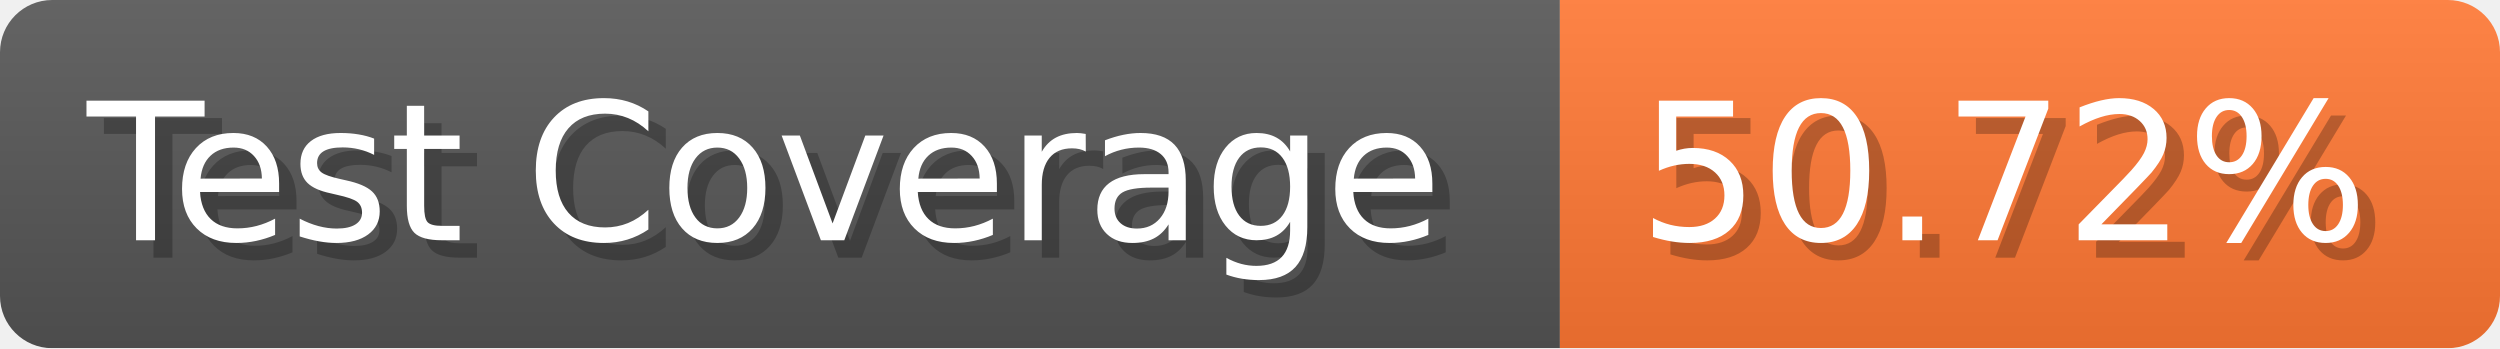
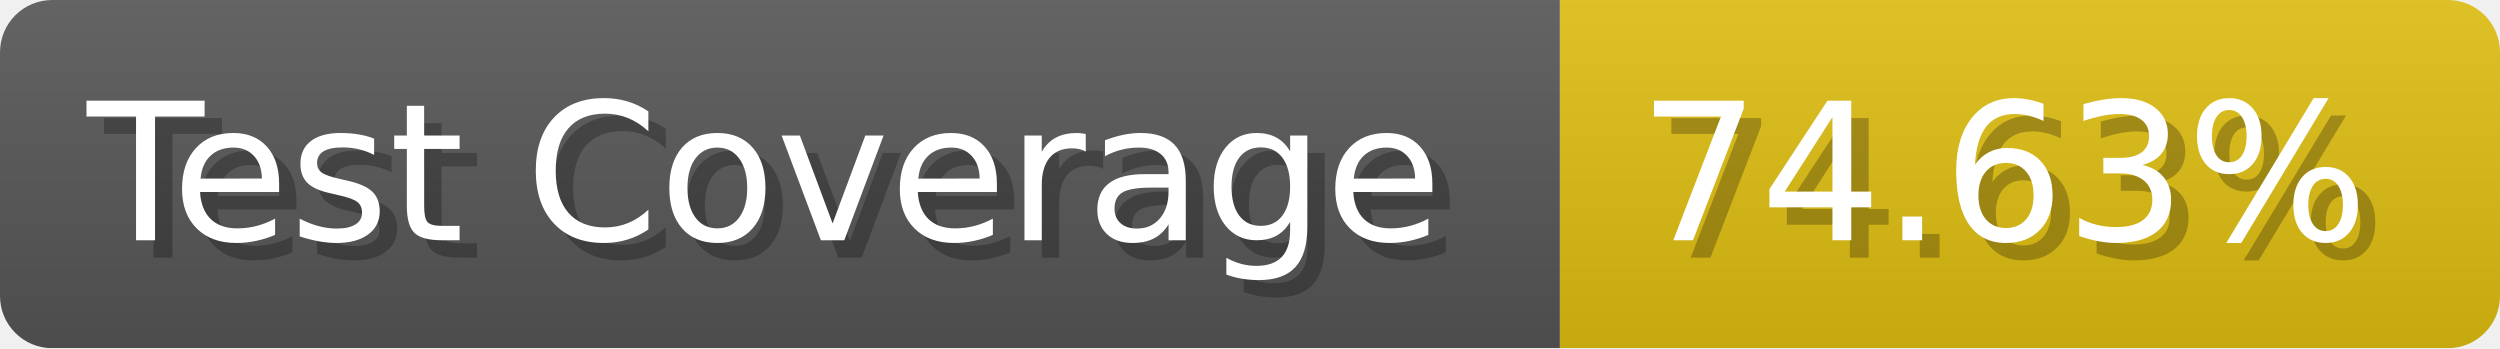
- <svg xmlns="http://www.w3.org/2000/svg" width="143.6" height="20" viewBox="0 0 1436 200" role="img" aria-label="Test Coverage: 50.72%">
+ <svg xmlns="http://www.w3.org/2000/svg" width="143.6" height="20" viewBox="0 0 1436 200" role="img" aria-label="Test Coverage: 74.63%">
  <linearGradient id="a" x2="0" y2="100%">
    <stop offset="0" stop-opacity=".1" stop-color="#EEE" />
    <stop offset="1" stop-opacity=".1" />
  </linearGradient>
  <mask id="m">
    <rect width="1436" height="200" rx="30" fill="#FFF" />
  </mask>
  <g mask="url(#m)">
    <rect width="896" height="200" fill="#555" />
-     <rect width="540" height="200" fill="#F73" x="896" />
+     <rect width="540" height="200" fill="#DB1" x="896" />
    <rect width="1436" height="200" fill="url(#a)" />
  </g>
  <g aria-hidden="true" fill="#fff" text-anchor="start" font-family="Verdana,DejaVu Sans,sans-serif" font-size="110">
    <text x="60" y="148" textLength="796" fill="#000" opacity="0.25">Test Coverage</text>
    <text x="50" y="138" textLength="796">Test Coverage</text>
-     <text x="951" y="148" textLength="440" fill="#000" opacity="0.25">50.72%</text>
-     <text x="941" y="138" textLength="440">50.72%</text>
+     <text x="951" y="148" textLength="440" fill="#000" opacity="0.25">74.63%</text>
+     <text x="941" y="138" textLength="440">74.63%</text>
  </g>
</svg>
